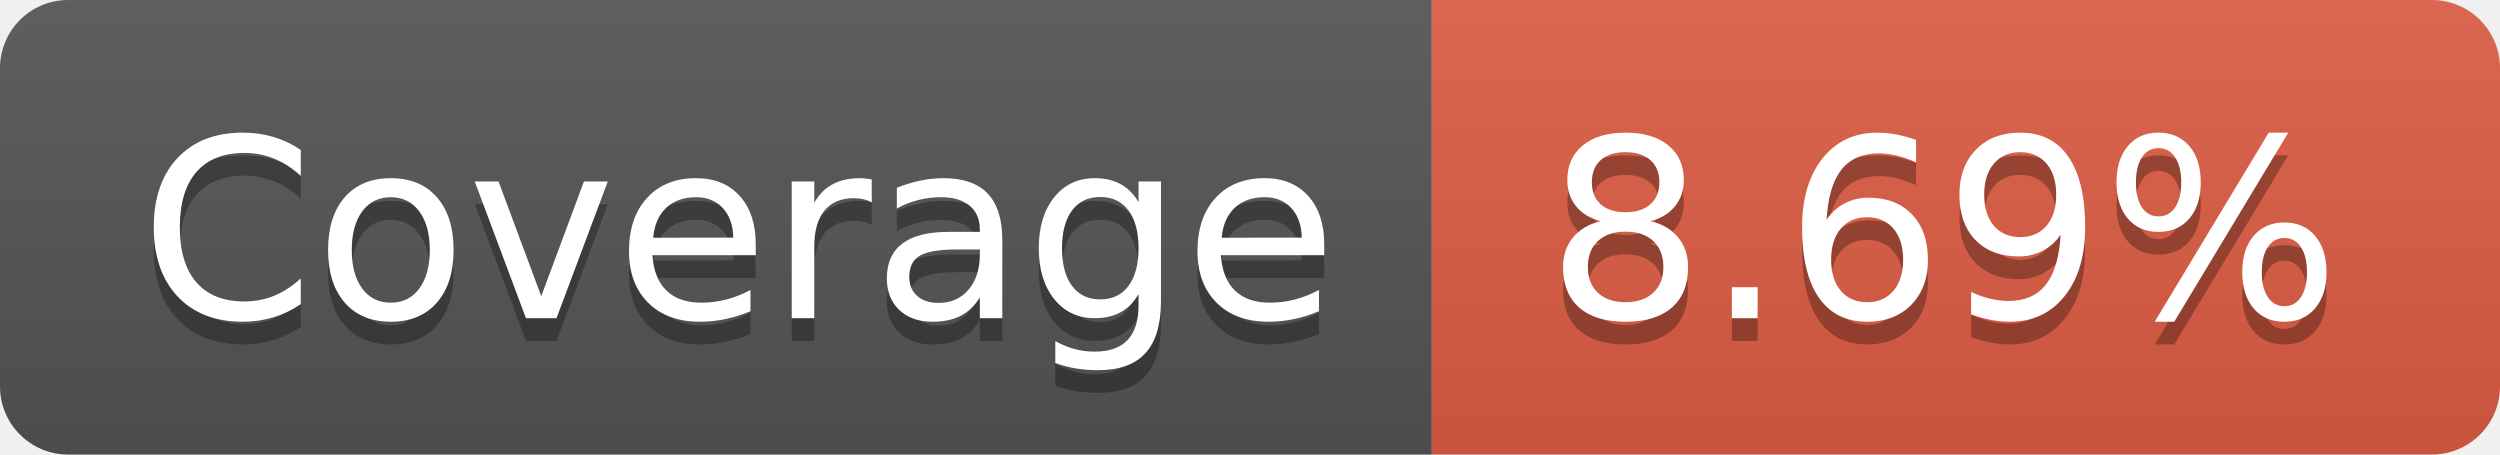
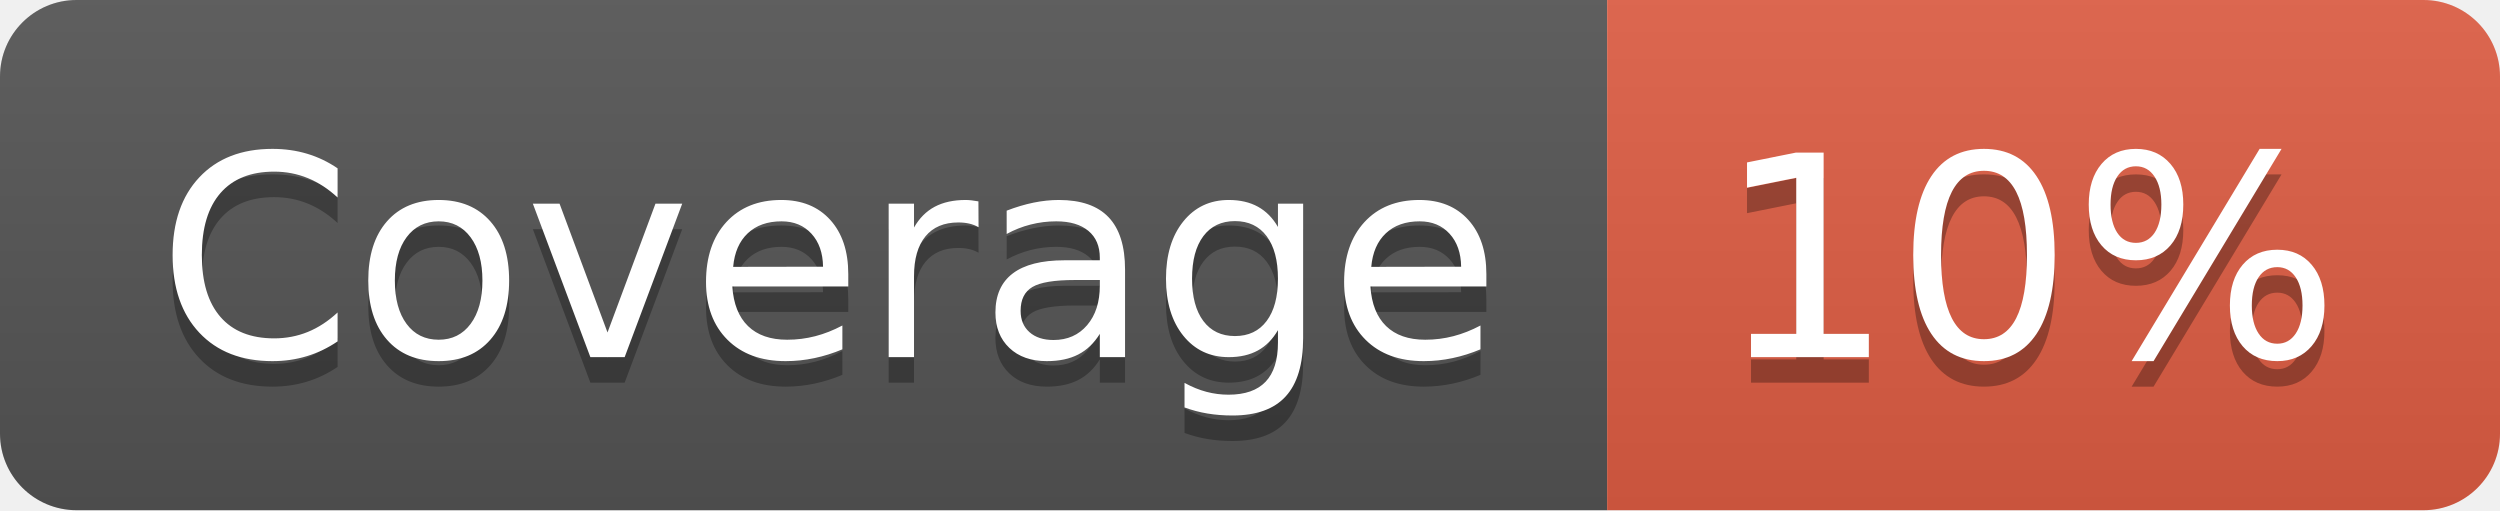
- <svg xmlns="http://www.w3.org/2000/svg" width="110" height="20" role="img" aria-label="Coverage: 8.69%">
+ <svg xmlns="http://www.w3.org/2000/svg" width="98" height="20" role="img" aria-label="Coverage: 10%">
  <linearGradient id="s" x2="0" y2="100%">
    <stop offset="0" stop-color="#bbb" stop-opacity=".1" />
    <stop offset="1" stop-opacity=".1" />
  </linearGradient>
  <clipPath id="r">
-     <rect width="110" height="20" rx="3" fill="#fff" />
+     <rect width="98" height="20" rx="3" fill="#fff" />
  </clipPath>
  <g clip-path="url(#r)">
    <rect width="63" height="20" fill="#555" />
-     <rect x="63" width="47" height="20" fill="#e05d44" />
-     <rect width="110" height="20" fill="url(#s)" />
+     <rect x="63" width="35" height="20" fill="#e05d44" />
+     <rect width="98" height="20" fill="url(#s)" />
  </g>
  <g fill="#fff" text-anchor="middle" font-family="Verdana,Geneva,DejaVu Sans,sans-serif" text-rendering="geometricPrecision" font-size="110">
    <text aria-hidden="true" x="325" y="150" fill="#010101" fill-opacity=".3" transform="scale(.1)" textLength="530">Coverage</text>
    <text x="325" y="140" transform="scale(.1)" fill="#fff" textLength="530">Coverage</text>
-     <text aria-hidden="true" x="855" y="150" fill="#010101" fill-opacity=".3" transform="scale(.1)" textLength="370">8.69%</text>
-     <text x="855" y="140" transform="scale(.1)" fill="#fff" textLength="370">8.69%</text>
+     <text aria-hidden="true" x="795" y="150" fill="#010101" fill-opacity=".3" transform="scale(.1)" textLength="250">10%</text>
+     <text x="795" y="140" transform="scale(.1)" fill="#fff" textLength="250">10%</text>
  </g>
</svg>
